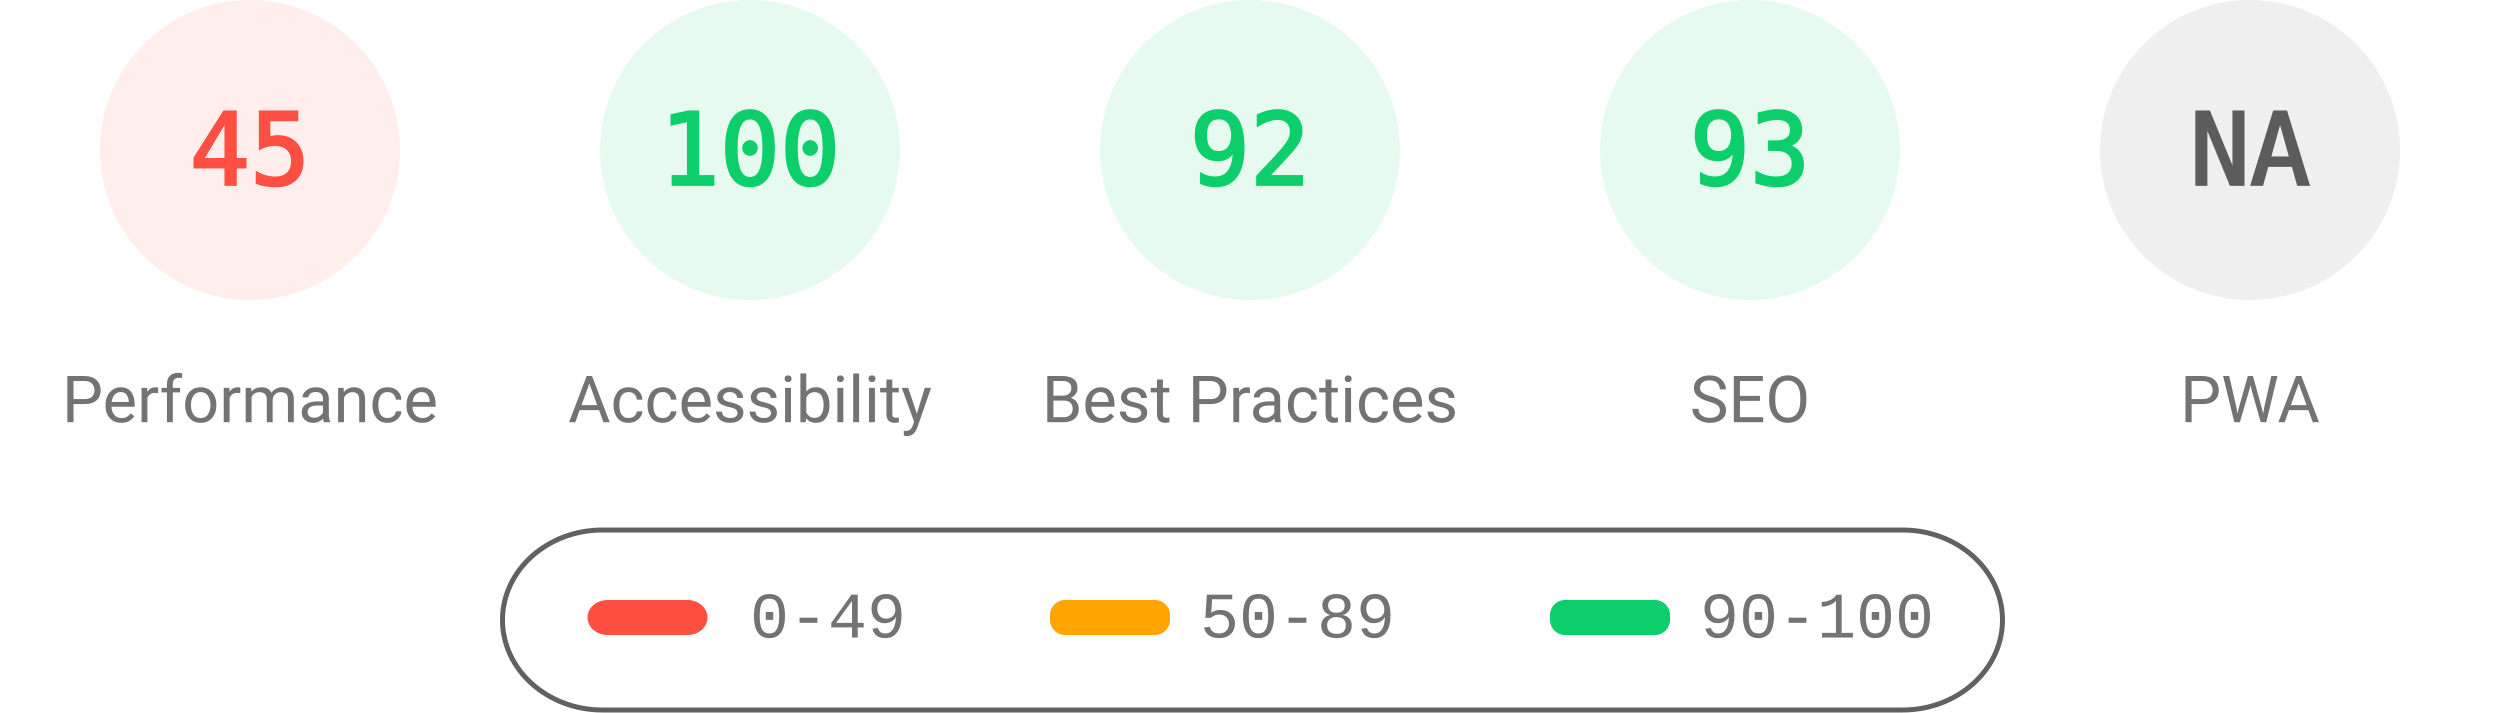
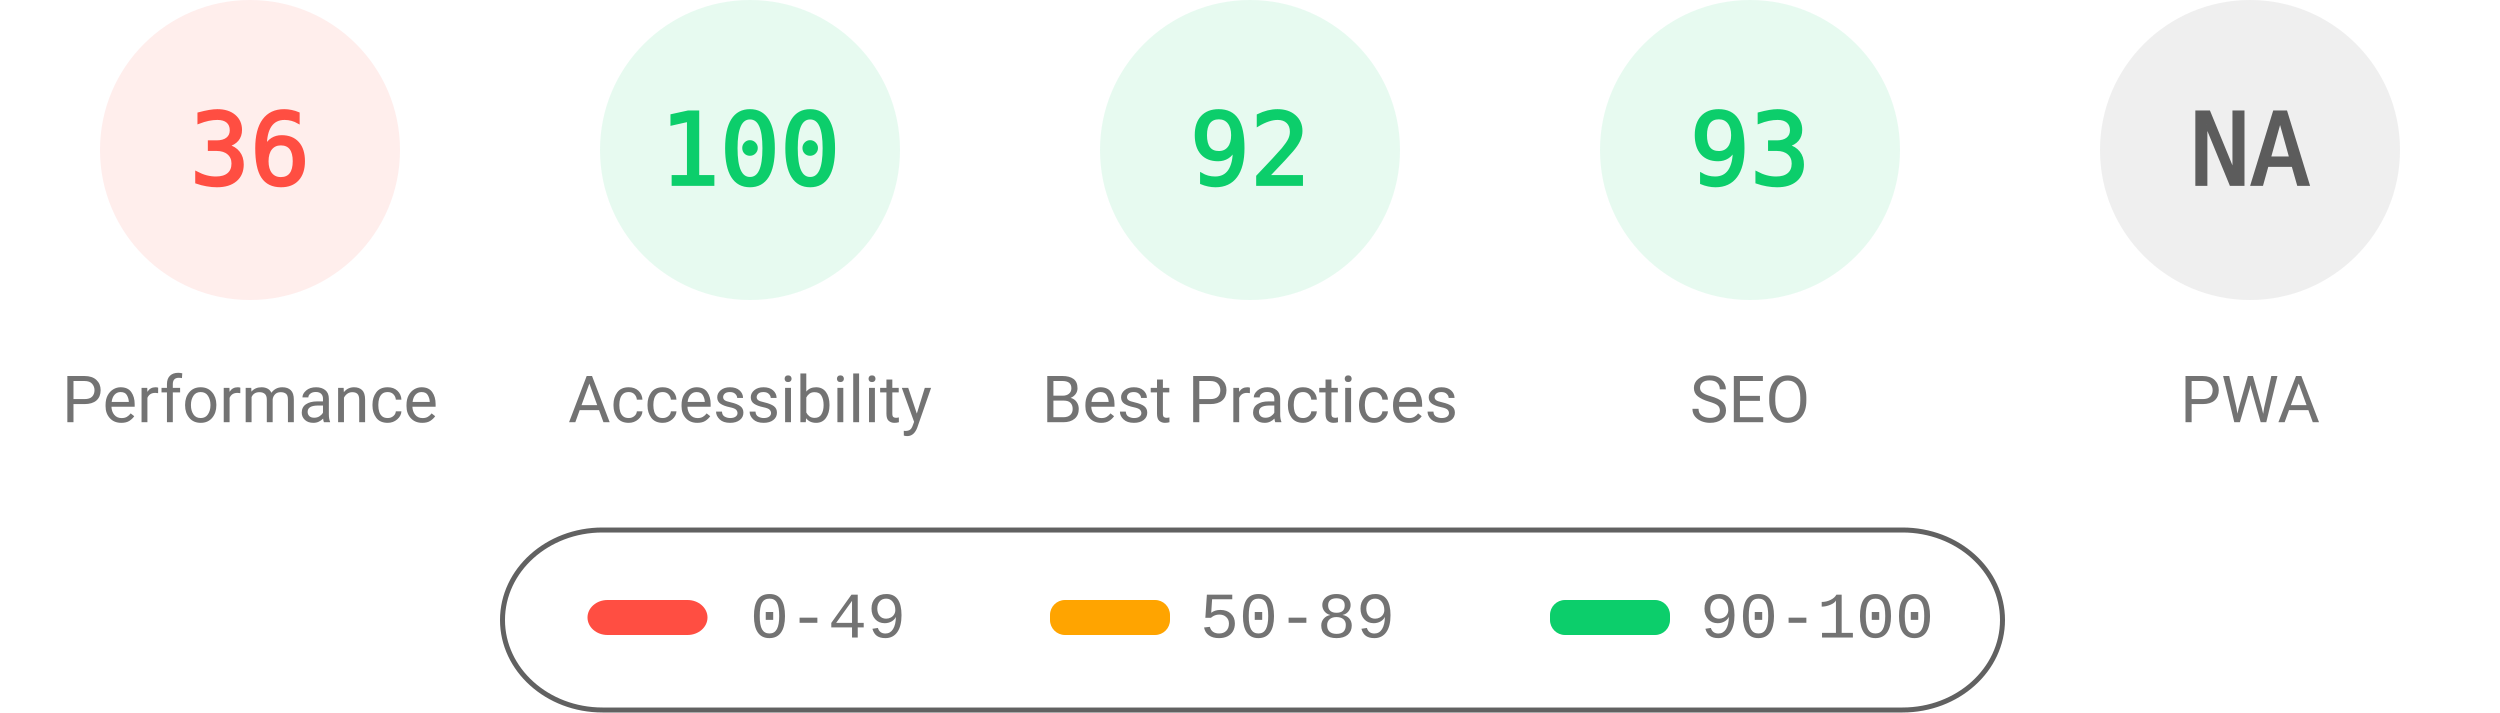
<svg xmlns="http://www.w3.org/2000/svg" fill="none" width="1000" height="285">
  <style>.gauge-base{opacity:.1}.gauge-arc{fill:none;animation-delay:250ms;stroke-linecap:round;transform:rotate(-90deg);transform-origin:100px 60px;animation:load-gauge 1s ease forwards}.guage-text{font-size:40px;font-family:monospace;text-align:center}.guage-red{color:#ff4e42;fill:#ff4e42;stroke:#ff4e42}.guage-orange{color:#ffa400;fill:#ffa400;stroke:#ffa400}.guage-green{color:#0cce6b;fill:#0cce6b;stroke:#0cce6b}.guage-undefined{color:#5c5c5c;fill:#5c5c5c;stroke:#5c5c5c}.guage-title{color:#737373;fill:#737373;stroke:none;font-size:26px;line-height:26px;font-family:Roboto,Halvetica,Arial,sans-serif}@keyframes load-gauge{from{stroke-dasharray:0 352.858}}</style>
  <svg class="guage-div guage-perf guage-red" viewBox="0 0 200 200" width="200" height="200">
    <circle class="gauge-base" r="56" cx="100" cy="60" stroke-width="8" />
-     <circle class="gauge-arc guage-arc-1" r="56" cx="100" cy="60" stroke-width="8" style="stroke-dasharray:158.336,351.858" />
-     <text class="guage-text" x="100" y="60" alignment-baseline="central" dominant-baseline="central" text-anchor="middle">45</text>
+     <circle class="gauge-arc guage-arc-1" r="56" cx="100" cy="60" stroke-width="8" style="stroke-dasharray:126.669,351.858" />
+     <text class="guage-text" x="100" y="60" alignment-baseline="central" dominant-baseline="central" text-anchor="middle">36</text>
    <text class="guage-title" x="100" y="160" alignment-baseline="central" dominant-baseline="central" text-anchor="middle">Performance</text>
  </svg>
  <svg class="guage-div guage-acc guage-green" viewBox="0 0 200 200" width="200" height="200" x="200">
    <circle class="gauge-base" r="56" cx="100" cy="60" stroke-width="8" />
    <circle class="gauge-arc guage-arc-2" r="56" cx="100" cy="60" stroke-width="8" style="stroke-dasharray:351.858,351.858" />
    <text class="guage-text" x="100" y="60" alignment-baseline="central" dominant-baseline="central" text-anchor="middle">100</text>
    <text class="guage-title" x="100" y="160" alignment-baseline="central" dominant-baseline="central" text-anchor="middle">Accessibility</text>
  </svg>
  <svg class="guage-div guage-best guage-green" viewBox="0 0 200 200" width="200" height="200" x="400">
    <circle class="gauge-base" r="56" cx="100" cy="60" stroke-width="8" />
    <circle class="gauge-arc guage-arc-3" r="56" cx="100" cy="60" stroke-width="8" style="stroke-dasharray:323.709,351.858" />
    <text class="guage-text" x="100" y="60" alignment-baseline="central" dominant-baseline="central" text-anchor="middle">92</text>
    <text class="guage-title" x="100" y="160" alignment-baseline="central" dominant-baseline="central" text-anchor="middle">Best Practices</text>
  </svg>
  <svg class="guage-div guage-seo guage-green" viewBox="0 0 200 200" width="200" height="200" x="600">
    <circle class="gauge-base" r="56" cx="100" cy="60" stroke-width="8" />
    <circle class="gauge-arc guage-arc-4" r="56" cx="100" cy="60" stroke-width="8" style="stroke-dasharray:327.228,351.858" />
    <text class="guage-text" x="100" y="60" alignment-baseline="central" dominant-baseline="central" text-anchor="middle">93</text>
    <text class="guage-title" x="100" y="160" alignment-baseline="central" dominant-baseline="central" text-anchor="middle">SEO</text>
  </svg>
  <svg class="guage-div guage-pwa guage-undefined" viewBox="0 0 200 200" width="200" height="200" x="800">
    <circle class="gauge-base" r="56" cx="100" cy="60" stroke-width="8" />
    <circle class="gauge-arc guage-arc-4" r="56" cx="100" cy="60" stroke-width="8" style="stroke-dasharray:351.858,351.858" />
    <text class="guage-text" x="100" y="60" alignment-baseline="central" dominant-baseline="central" text-anchor="middle">NA</text>
    <text class="guage-title" x="100" y="160" alignment-baseline="central" dominant-baseline="central" text-anchor="middle">PWA</text>
  </svg>
  <svg width="604" height="76" x="200" y="210">
    <path fill="none" id="canvas_background" d="M-1-1h604v80H-1z" />
    <rect fill-opacity="0" stroke="#616161" stroke-width="2" rx="40" id="svg_2" height="72" width="600" y="2" x="1" fill="#000" />
    <rect stroke="#000" rx="8" id="svg_3" height="14" width="48" y="30" x="35" stroke-opacity="null" stroke-width="0" fill="#ff4e42" />
    <rect stroke="#000" rx="6" id="svg_4" height="14" width="48" y="30" x="220" stroke-opacity="null" stroke-width="0" fill="#ffa400" />
    <rect stroke="#000" rx="6" id="svg_5" height="14" width="48" y="30" x="420" stroke-opacity="null" stroke-width="0" fill="#0cce6b" />
    <text xml:space="preserve" text-anchor="start" font-family="'Courier New', Courier, monospace" font-size="26" id="svg_6" y="45" x="100" stroke-opacity="null" stroke-width="0" stroke="#000" fill="#737373">0-49</text>
    <text xml:space="preserve" text-anchor="start" font-family="'Courier New', Courier, monospace" font-size="26" id="svg_7" y="45" x="280" stroke-opacity="null" stroke-width="0" stroke="#000" fill="#737373">50-89</text>
    <text xml:space="preserve" text-anchor="start" font-family="'Courier New', Courier, monospace" font-size="26" id="svg_8" y="45" x="480" stroke-opacity="null" stroke-width="0" stroke="#000" fill="#737373">90-100</text>
  </svg>
</svg>
